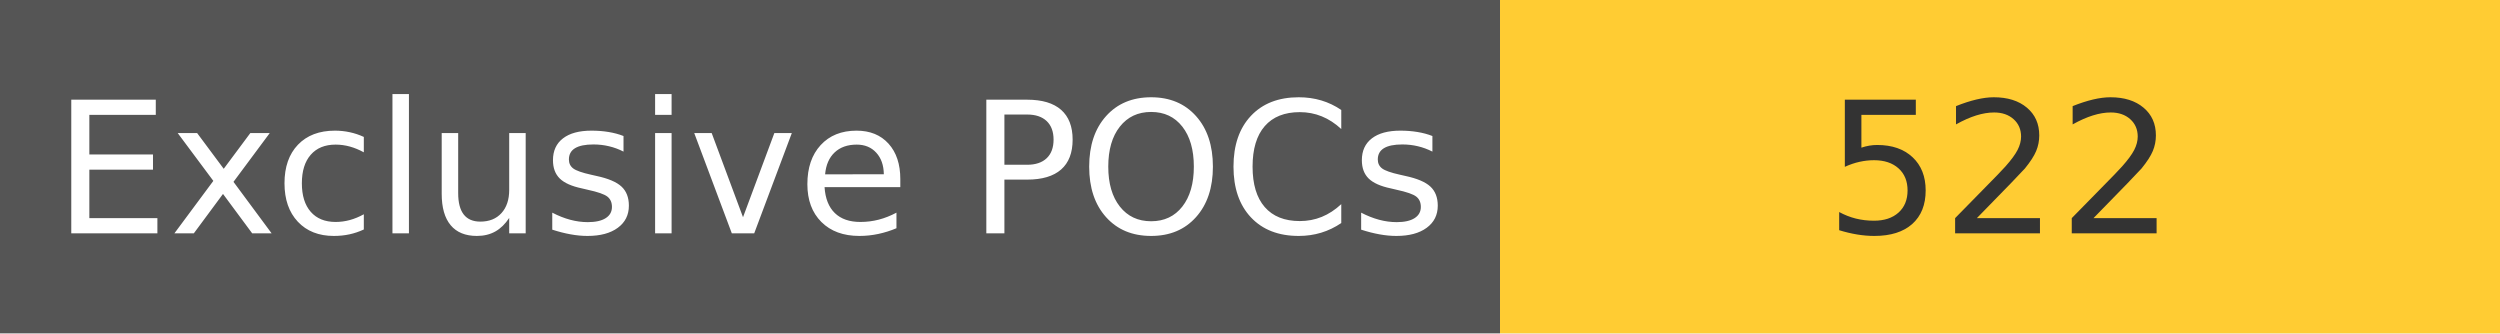
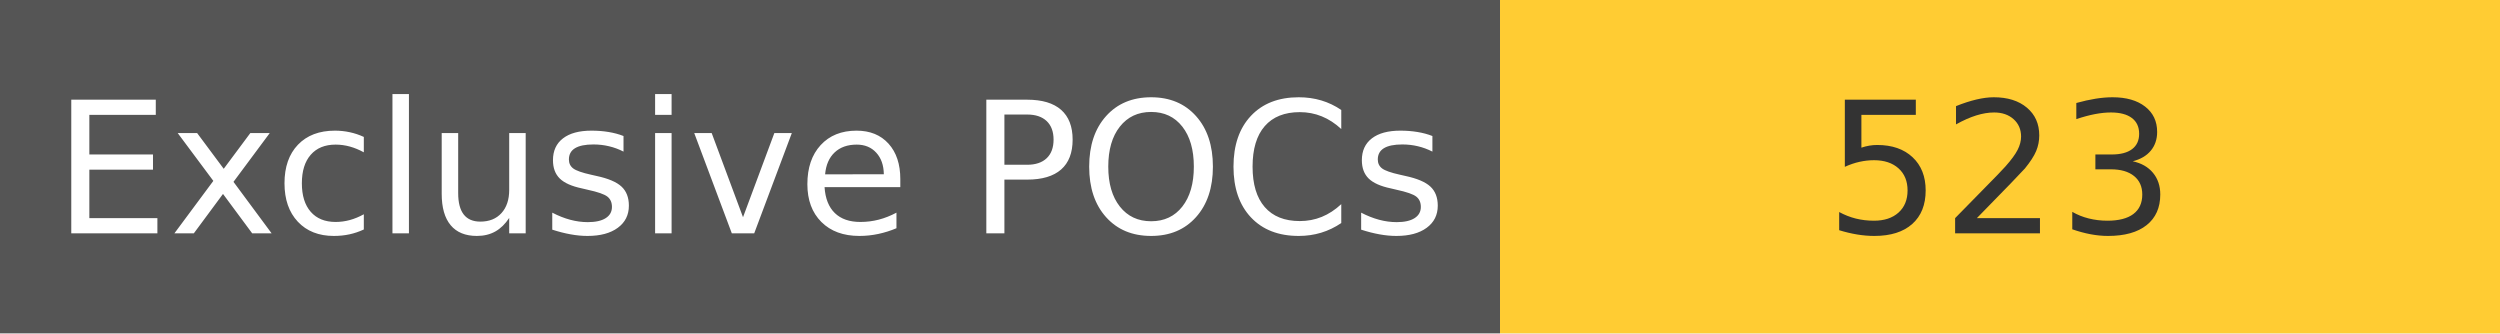
<svg xmlns="http://www.w3.org/2000/svg" width="150" height="20" role="img">
  <linearGradient id="s" x2="0" y2="100%">
    <stop offset="0" stop-color="#bbb" stop-opacity=".1" />
    <stop offset="1" stop-opacity=".1" />
  </linearGradient>
  <g>
    <rect width="90" height="20" fill="#555" />
    <rect x="90" width="267" height="20" fill="#ffcc33" />
  </g>
  <g fill="#fff" text-anchor="middle" font-family="Verdana,Geneva,DejaVu Sans,sans-serif" text-rendering="geometricPrecision" font-size="110">
    <text x="450" y="140" transform="scale(.1)" fill="#fff">
            Exclusive POCs
        </text>
    <text x="1200" y="140" transform="scale(.1)" fill="#333">
-             522
+             523
        </text>
  </g>
</svg>
